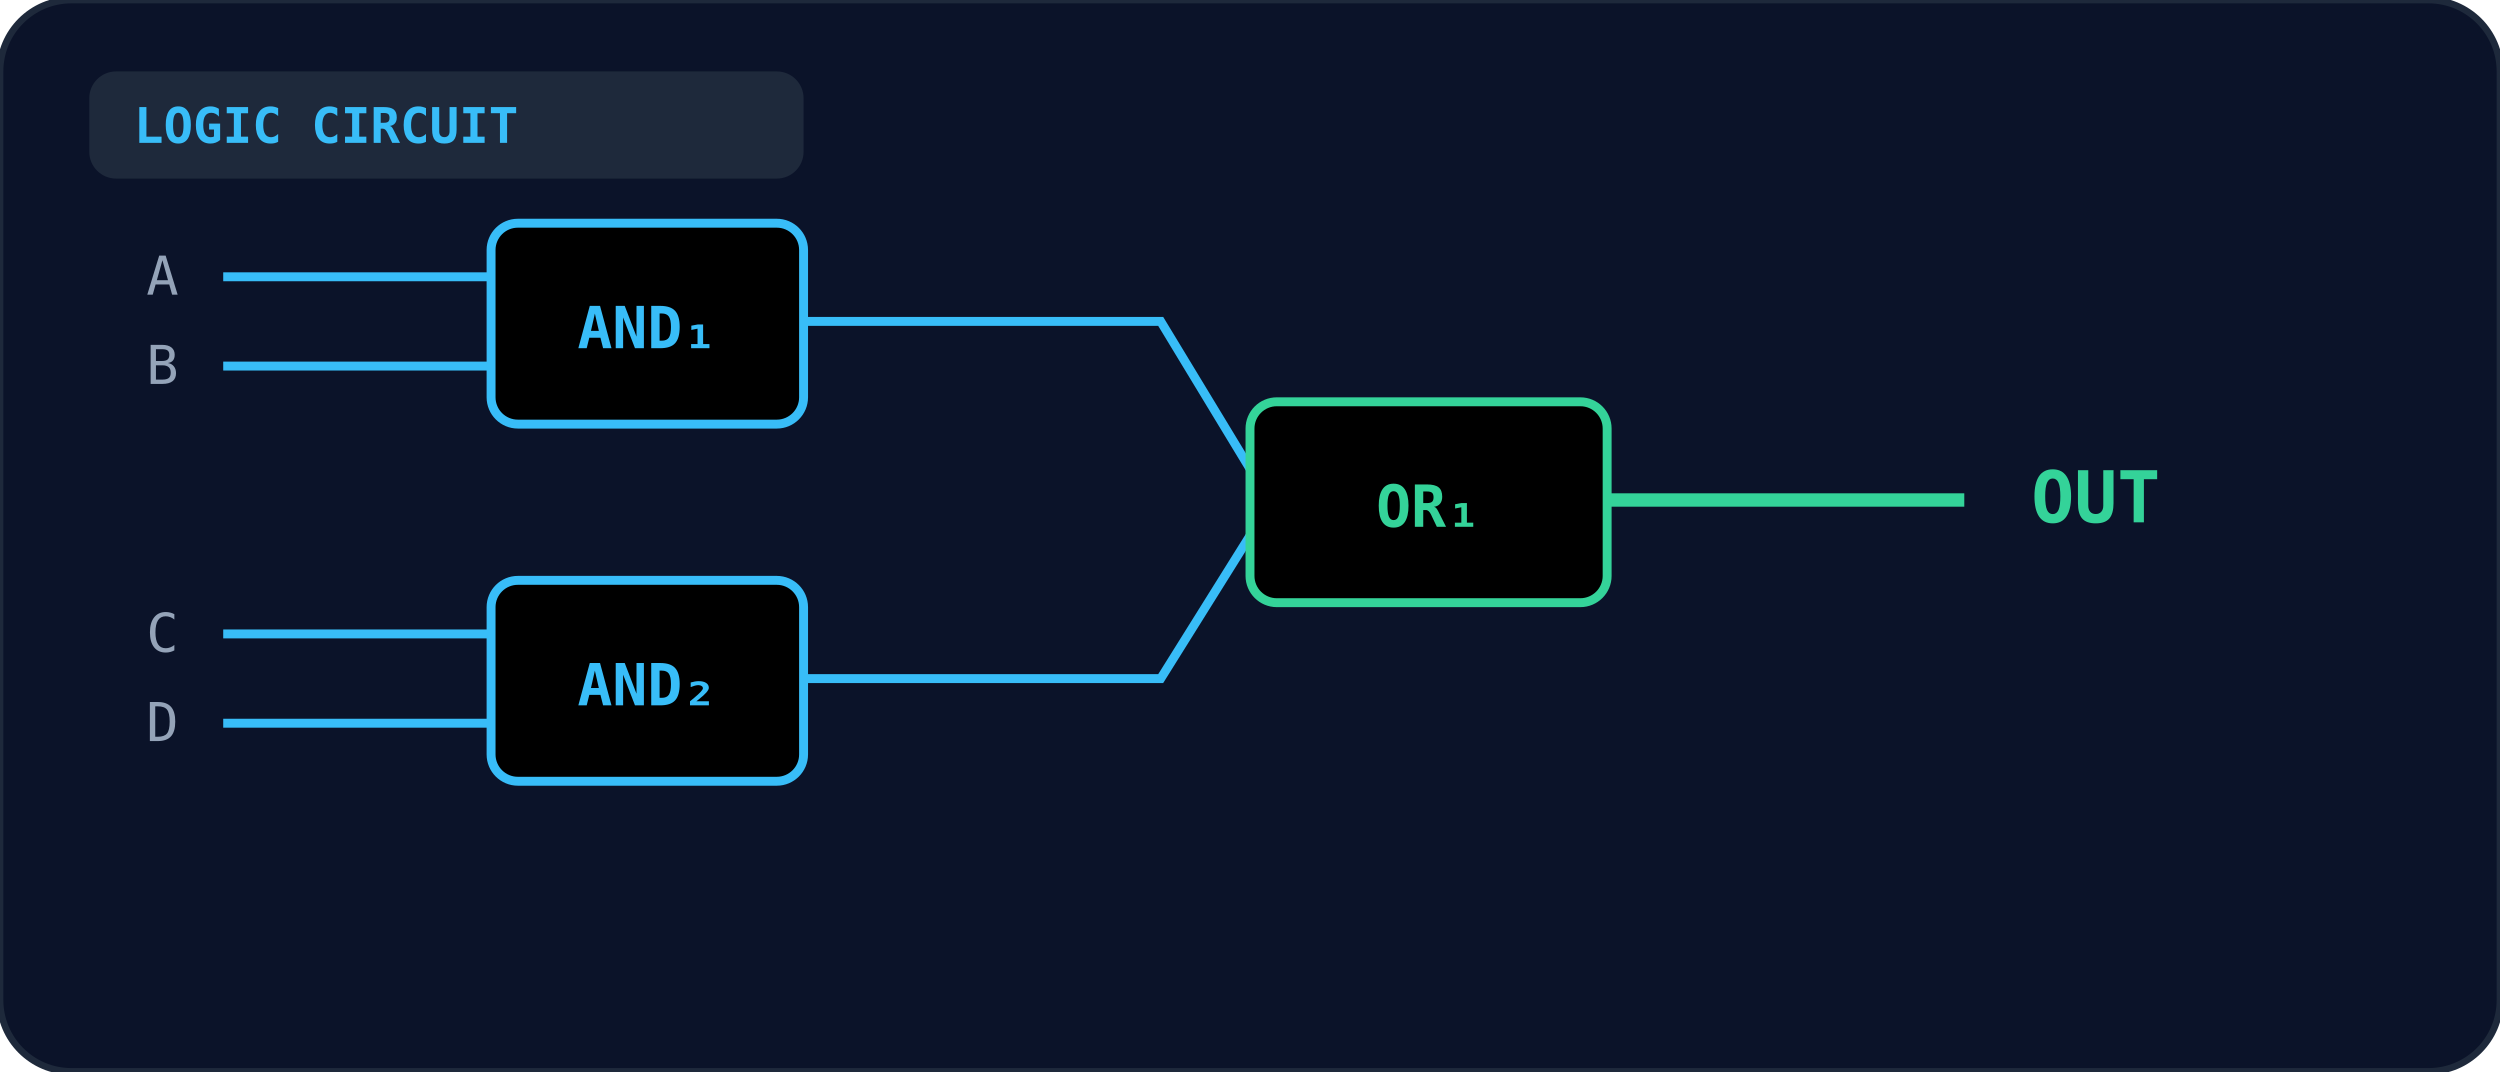
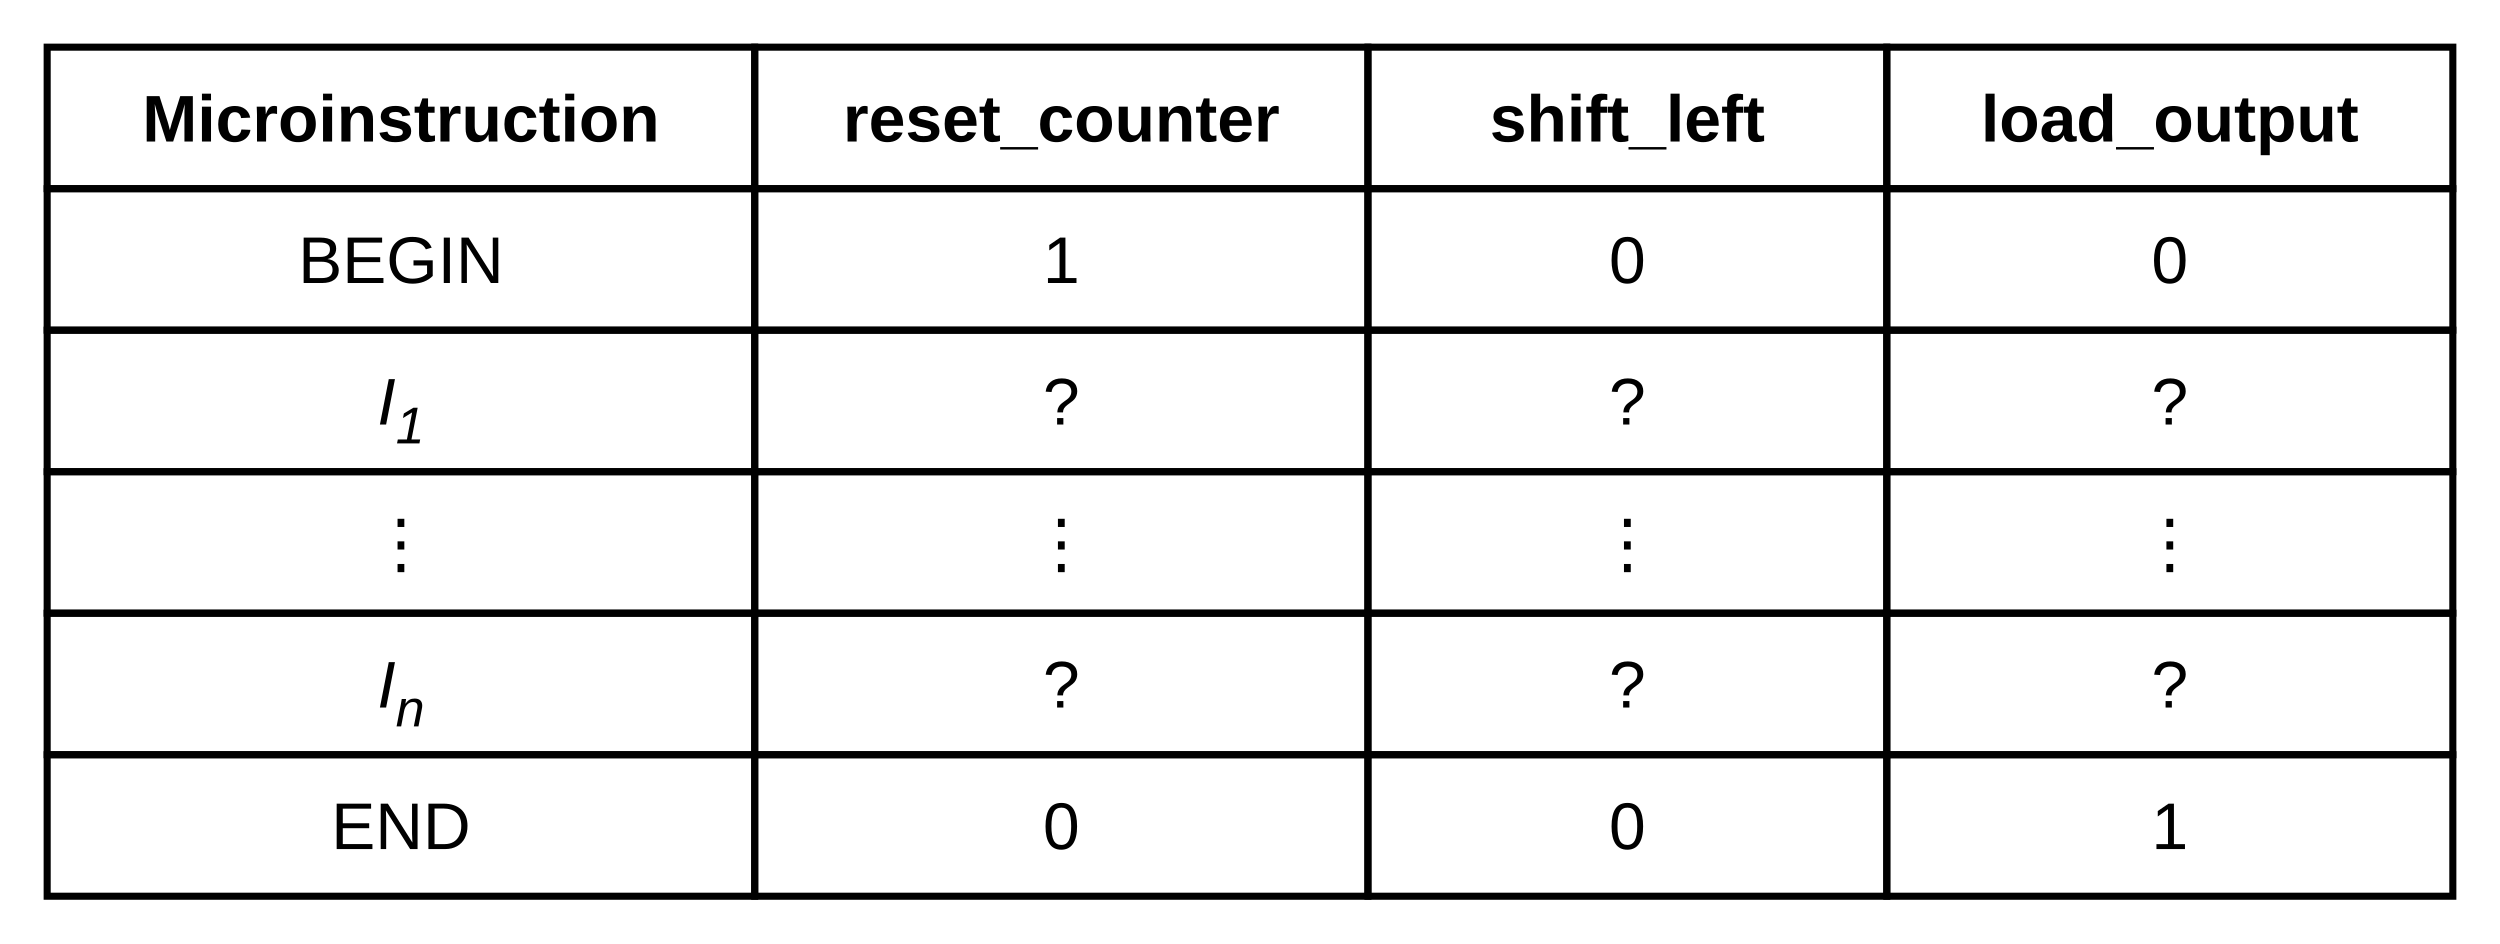
- <svg xmlns="http://www.w3.org/2000/svg" viewBox="0 0 560 240" width="100%" height="100%">
-   <defs>
-     <linearGradient id="gate-grad-it-2006-cs-41" x1="0" y1="0" x2="1" y2="1">
-       <stop offset="0%" stopColor="#1e293b" />
-       <stop offset="100%" stopColor="#0f172a" />
-     </linearGradient>
-   </defs>
-   <rect width="100%" height="100%" rx="16" fill="#0b1329" stroke="#1e293b" stroke-width="1.5" />
-   <rect x="20" y="16" width="160" height="24" rx="6" fill="#1e293b" />
-   <text x="30" y="32" fill="#38bdf8" font-size="11" font-weight="bold" font-family="monospace">LOGIC CIRCUIT</text>
-   <rect x="110" y="50" width="70" height="45" rx="6" fill="url(#gate-grad-it-2006-cs-41)" stroke="#38bdf8" stroke-width="2" />
-   <text x="145" y="78" text-anchor="middle" fill="#38bdf8" font-size="13" font-weight="bold" font-family="monospace">AND₁</text>
-   <line x1="50" y1="62" x2="110" y2="62" stroke="#38bdf8" stroke-width="2" />
-   <line x1="50" y1="82" x2="110" y2="82" stroke="#38bdf8" stroke-width="2" />
-   <text x="40" y="66" text-anchor="end" fill="#94a3b8" font-size="12" font-family="monospace">A</text>
-   <text x="40" y="86" text-anchor="end" fill="#94a3b8" font-size="12" font-family="monospace">B</text>
-   <rect x="110" y="130" width="70" height="45" rx="6" fill="url(#gate-grad-it-2006-cs-41)" stroke="#38bdf8" stroke-width="2" />
-   <text x="145" y="158" text-anchor="middle" fill="#38bdf8" font-size="13" font-weight="bold" font-family="monospace">AND₂</text>
-   <line x1="50" y1="142" x2="110" y2="142" stroke="#38bdf8" stroke-width="2" />
-   <line x1="50" y1="162" x2="110" y2="162" stroke="#38bdf8" stroke-width="2" />
-   <text x="40" y="146" text-anchor="end" fill="#94a3b8" font-size="12" font-family="monospace">C</text>
-   <text x="40" y="166" text-anchor="end" fill="#94a3b8" font-size="12" font-family="monospace">D</text>
-   <path d="M 180 72 L 260 72 L 280 105" fill="none" stroke="#38bdf8" stroke-width="2" />
-   <path d="M 180 152 L 260 152 L 280 120" fill="none" stroke="#38bdf8" stroke-width="2" />
-   <rect x="280" y="90" width="80" height="45" rx="6" fill="url(#gate-grad-it-2006-cs-41)" stroke="#34d399" stroke-width="2" />
-   <text x="320" y="118" text-anchor="middle" fill="#34d399" font-size="13" font-weight="bold" font-family="monospace">OR₁</text>
-   <line x1="360" y1="112" x2="440" y2="112" stroke="#34d399" stroke-width="3" />
-   <text x="455" y="117" fill="#34d399" font-size="16" font-weight="bold" font-family="monospace">OUT</text>
+ <svg xmlns="http://www.w3.org/2000/svg" viewBox="0 0 530 200" fill="none" stroke="currentColor" font-family="Arial, Helvetica, sans-serif">
+   <rect x="10" y="10" width="150" height="30" stroke-width="1.5" />
+   <text x="85.0" y="30" text-anchor="middle" fill="currentColor" stroke="none" font-size="14" font-weight="bold">Microinstruction</text>
+   <rect x="160" y="10" width="130" height="30" stroke-width="1.5" />
+   <text x="225.0" y="30" text-anchor="middle" fill="currentColor" stroke="none" font-size="14" font-weight="bold">reset_counter</text>
+   <rect x="290" y="10" width="110" height="30" stroke-width="1.5" />
+   <text x="345.0" y="30" text-anchor="middle" fill="currentColor" stroke="none" font-size="14" font-weight="bold">shift_left</text>
+   <rect x="400" y="10" width="120" height="30" stroke-width="1.5" />
+   <text x="460.0" y="30" text-anchor="middle" fill="currentColor" stroke="none" font-size="14" font-weight="bold">load_output</text>
+   <rect x="10" y="40" width="150" height="30" stroke-width="1.5" />
+   <text x="85.0" y="60" text-anchor="middle" fill="currentColor" stroke="none" font-size="14">BEGIN</text>
+   <rect x="160" y="40" width="130" height="30" stroke-width="1.5" />
+   <text x="225.0" y="60" text-anchor="middle" fill="currentColor" stroke="none" font-size="14">1</text>
+   <rect x="290" y="40" width="110" height="30" stroke-width="1.5" />
+   <text x="345.0" y="60" text-anchor="middle" fill="currentColor" stroke="none" font-size="14">0</text>
+   <rect x="400" y="40" width="120" height="30" stroke-width="1.5" />
+   <text x="460.0" y="60" text-anchor="middle" fill="currentColor" stroke="none" font-size="14">0</text>
+   <rect x="10" y="70" width="150" height="30" stroke-width="1.5" />
+   <text x="85.0" y="90" text-anchor="middle" fill="currentColor" stroke="none" font-size="14" font-style="italic">I<tspan font-size="11" dy="4">1</tspan>
+   </text>
+   <rect x="160" y="70" width="130" height="30" stroke-width="1.5" />
+   <text x="225.0" y="90" text-anchor="middle" fill="currentColor" stroke="none" font-size="14">?</text>
+   <rect x="290" y="70" width="110" height="30" stroke-width="1.5" />
+   <text x="345.0" y="90" text-anchor="middle" fill="currentColor" stroke="none" font-size="14">?</text>
+   <rect x="400" y="70" width="120" height="30" stroke-width="1.5" />
+   <text x="460.0" y="90" text-anchor="middle" fill="currentColor" stroke="none" font-size="14">?</text>
+   <rect x="10" y="100" width="150" height="30" stroke-width="1.5" />
+   <text x="85.0" y="120" text-anchor="middle" fill="currentColor" stroke="none" font-size="14">⋮</text>
+   <rect x="160" y="100" width="130" height="30" stroke-width="1.5" />
+   <text x="225.0" y="120" text-anchor="middle" fill="currentColor" stroke="none" font-size="14">⋮</text>
+   <rect x="290" y="100" width="110" height="30" stroke-width="1.5" />
+   <text x="345.0" y="120" text-anchor="middle" fill="currentColor" stroke="none" font-size="14">⋮</text>
+   <rect x="400" y="100" width="120" height="30" stroke-width="1.5" />
+   <text x="460.0" y="120" text-anchor="middle" fill="currentColor" stroke="none" font-size="14">⋮</text>
+   <rect x="10" y="130" width="150" height="30" stroke-width="1.5" />
+   <text x="85.0" y="150" text-anchor="middle" fill="currentColor" stroke="none" font-size="14" font-style="italic">I<tspan font-size="11" dy="4">n</tspan>
+   </text>
+   <rect x="160" y="130" width="130" height="30" stroke-width="1.5" />
+   <text x="225.0" y="150" text-anchor="middle" fill="currentColor" stroke="none" font-size="14">?</text>
+   <rect x="290" y="130" width="110" height="30" stroke-width="1.5" />
+   <text x="345.0" y="150" text-anchor="middle" fill="currentColor" stroke="none" font-size="14">?</text>
+   <rect x="400" y="130" width="120" height="30" stroke-width="1.5" />
+   <text x="460.0" y="150" text-anchor="middle" fill="currentColor" stroke="none" font-size="14">?</text>
+   <rect x="10" y="160" width="150" height="30" stroke-width="1.5" />
+   <text x="85.0" y="180" text-anchor="middle" fill="currentColor" stroke="none" font-size="14">END</text>
+   <rect x="160" y="160" width="130" height="30" stroke-width="1.5" />
+   <text x="225.0" y="180" text-anchor="middle" fill="currentColor" stroke="none" font-size="14">0</text>
+   <rect x="290" y="160" width="110" height="30" stroke-width="1.5" />
+   <text x="345.0" y="180" text-anchor="middle" fill="currentColor" stroke="none" font-size="14">0</text>
+   <rect x="400" y="160" width="120" height="30" stroke-width="1.5" />
+   <text x="460.0" y="180" text-anchor="middle" fill="currentColor" stroke="none" font-size="14">1</text>
</svg>
